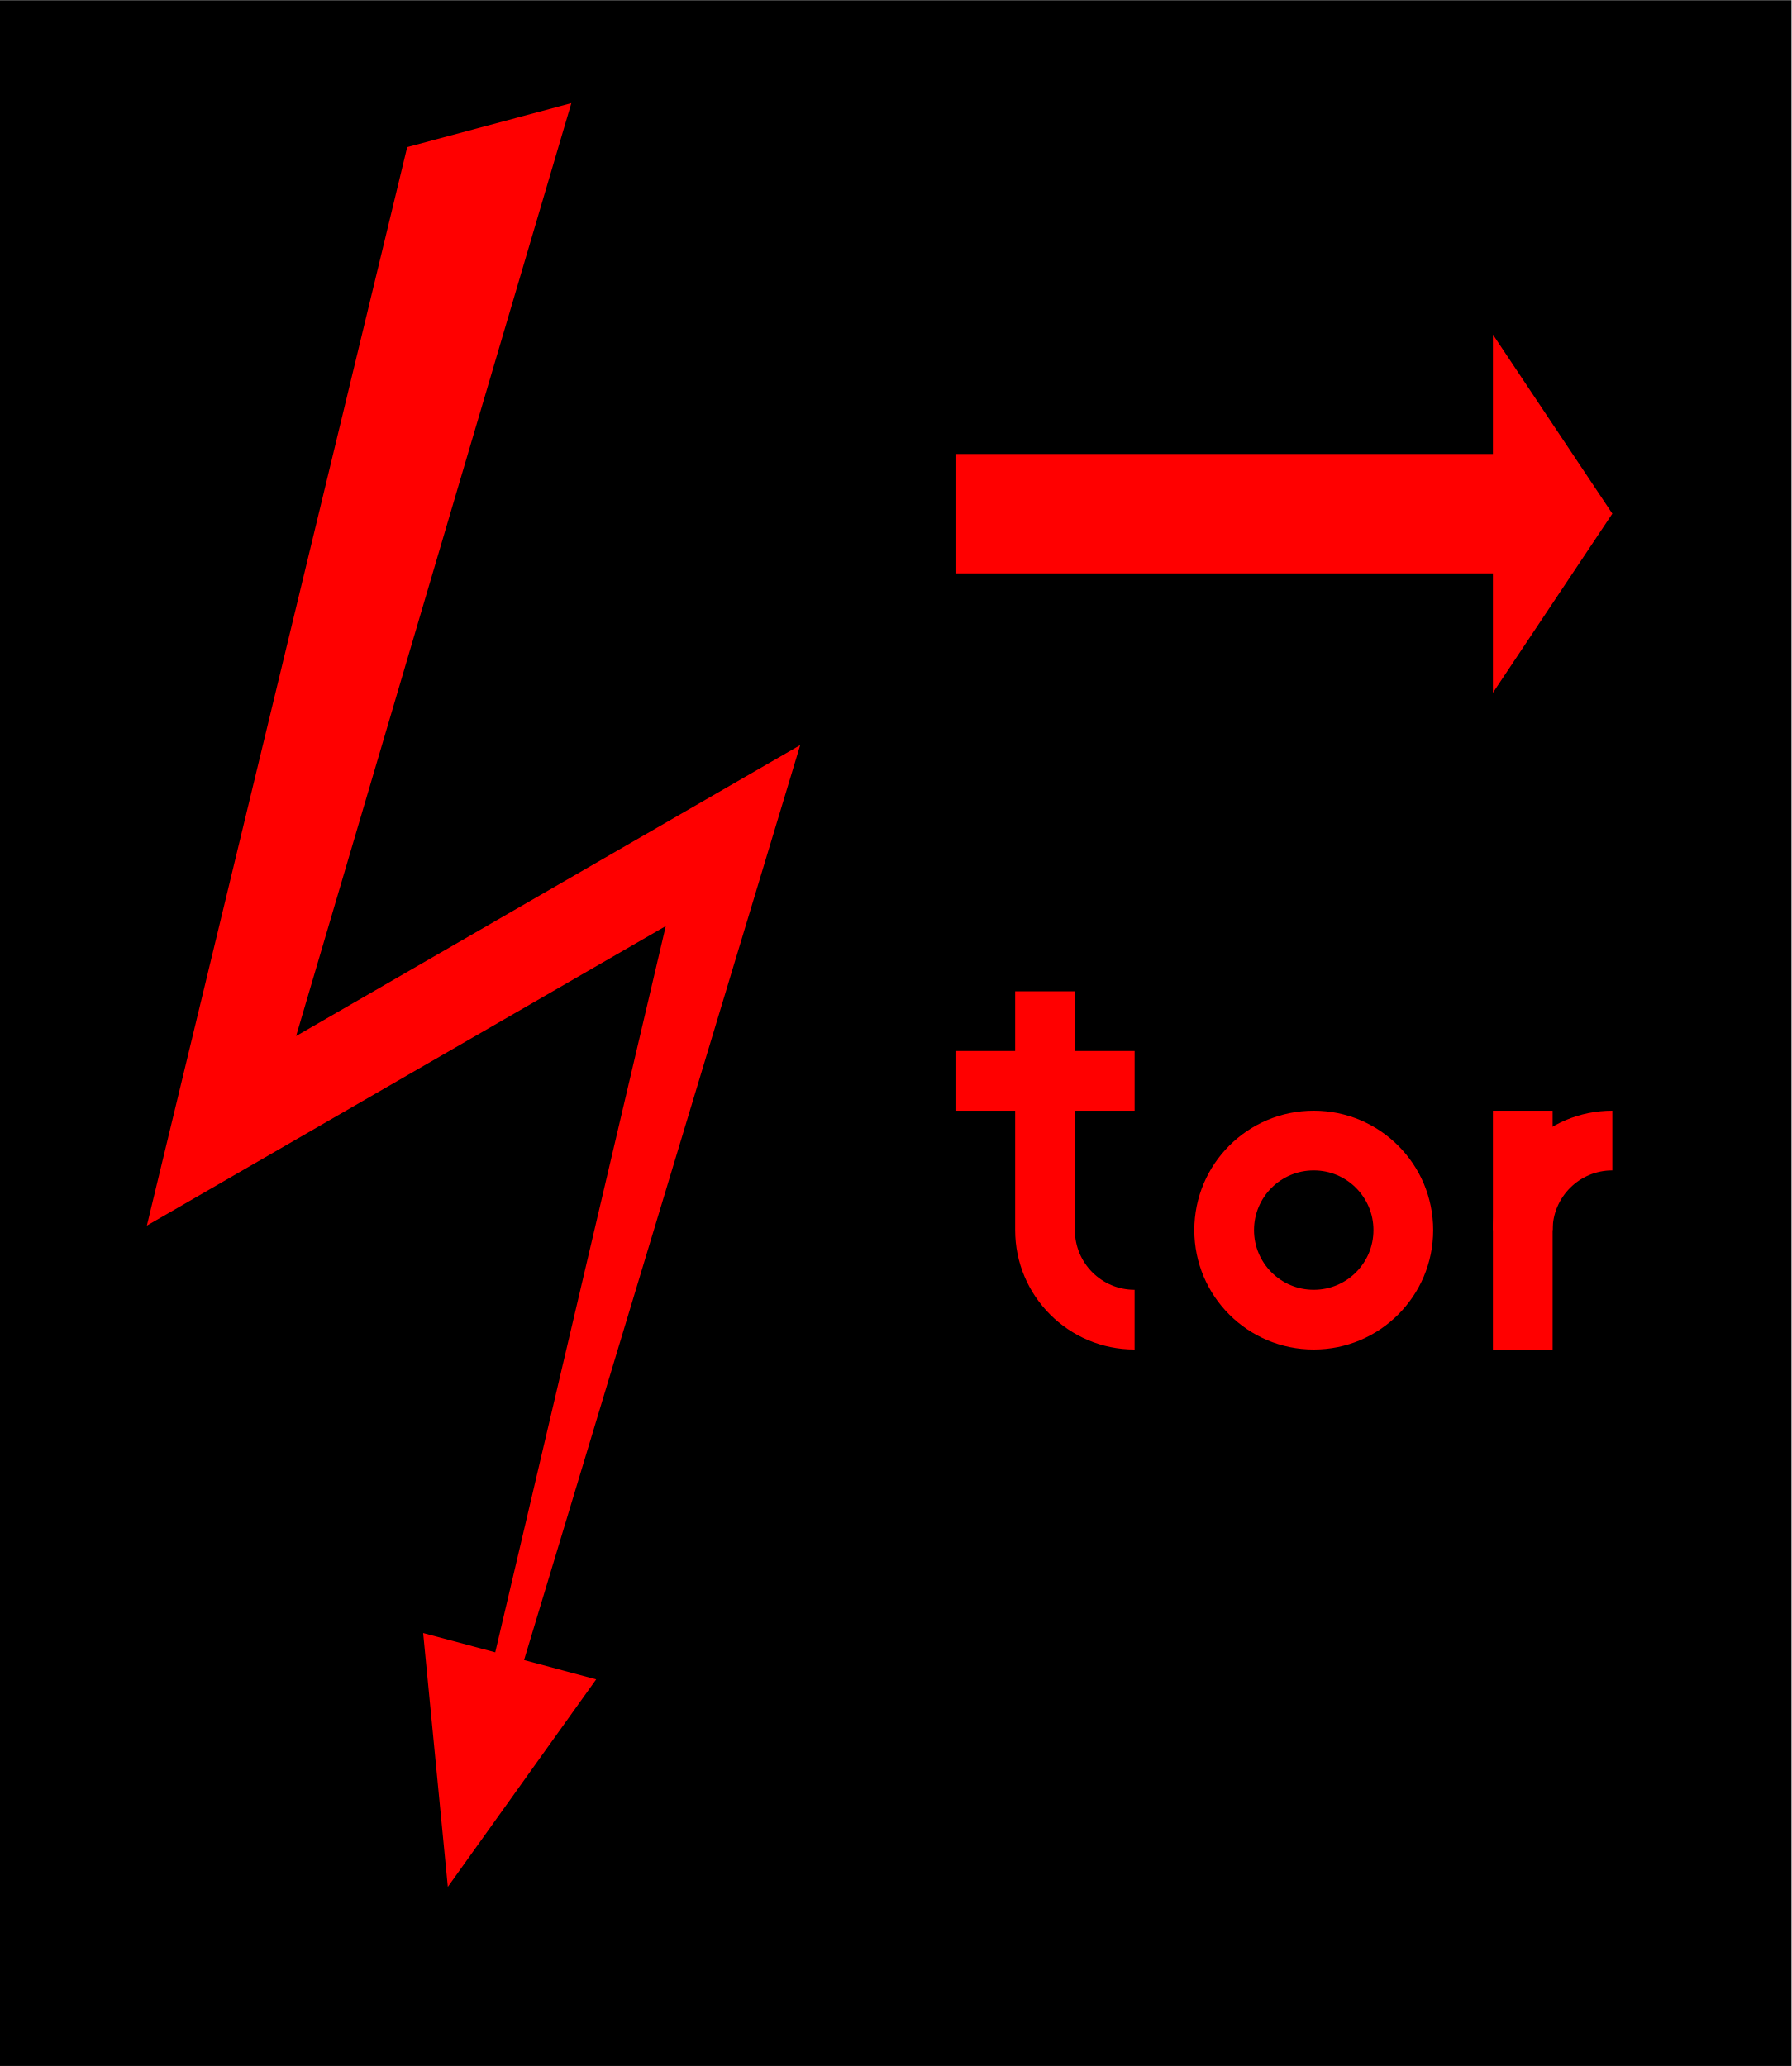
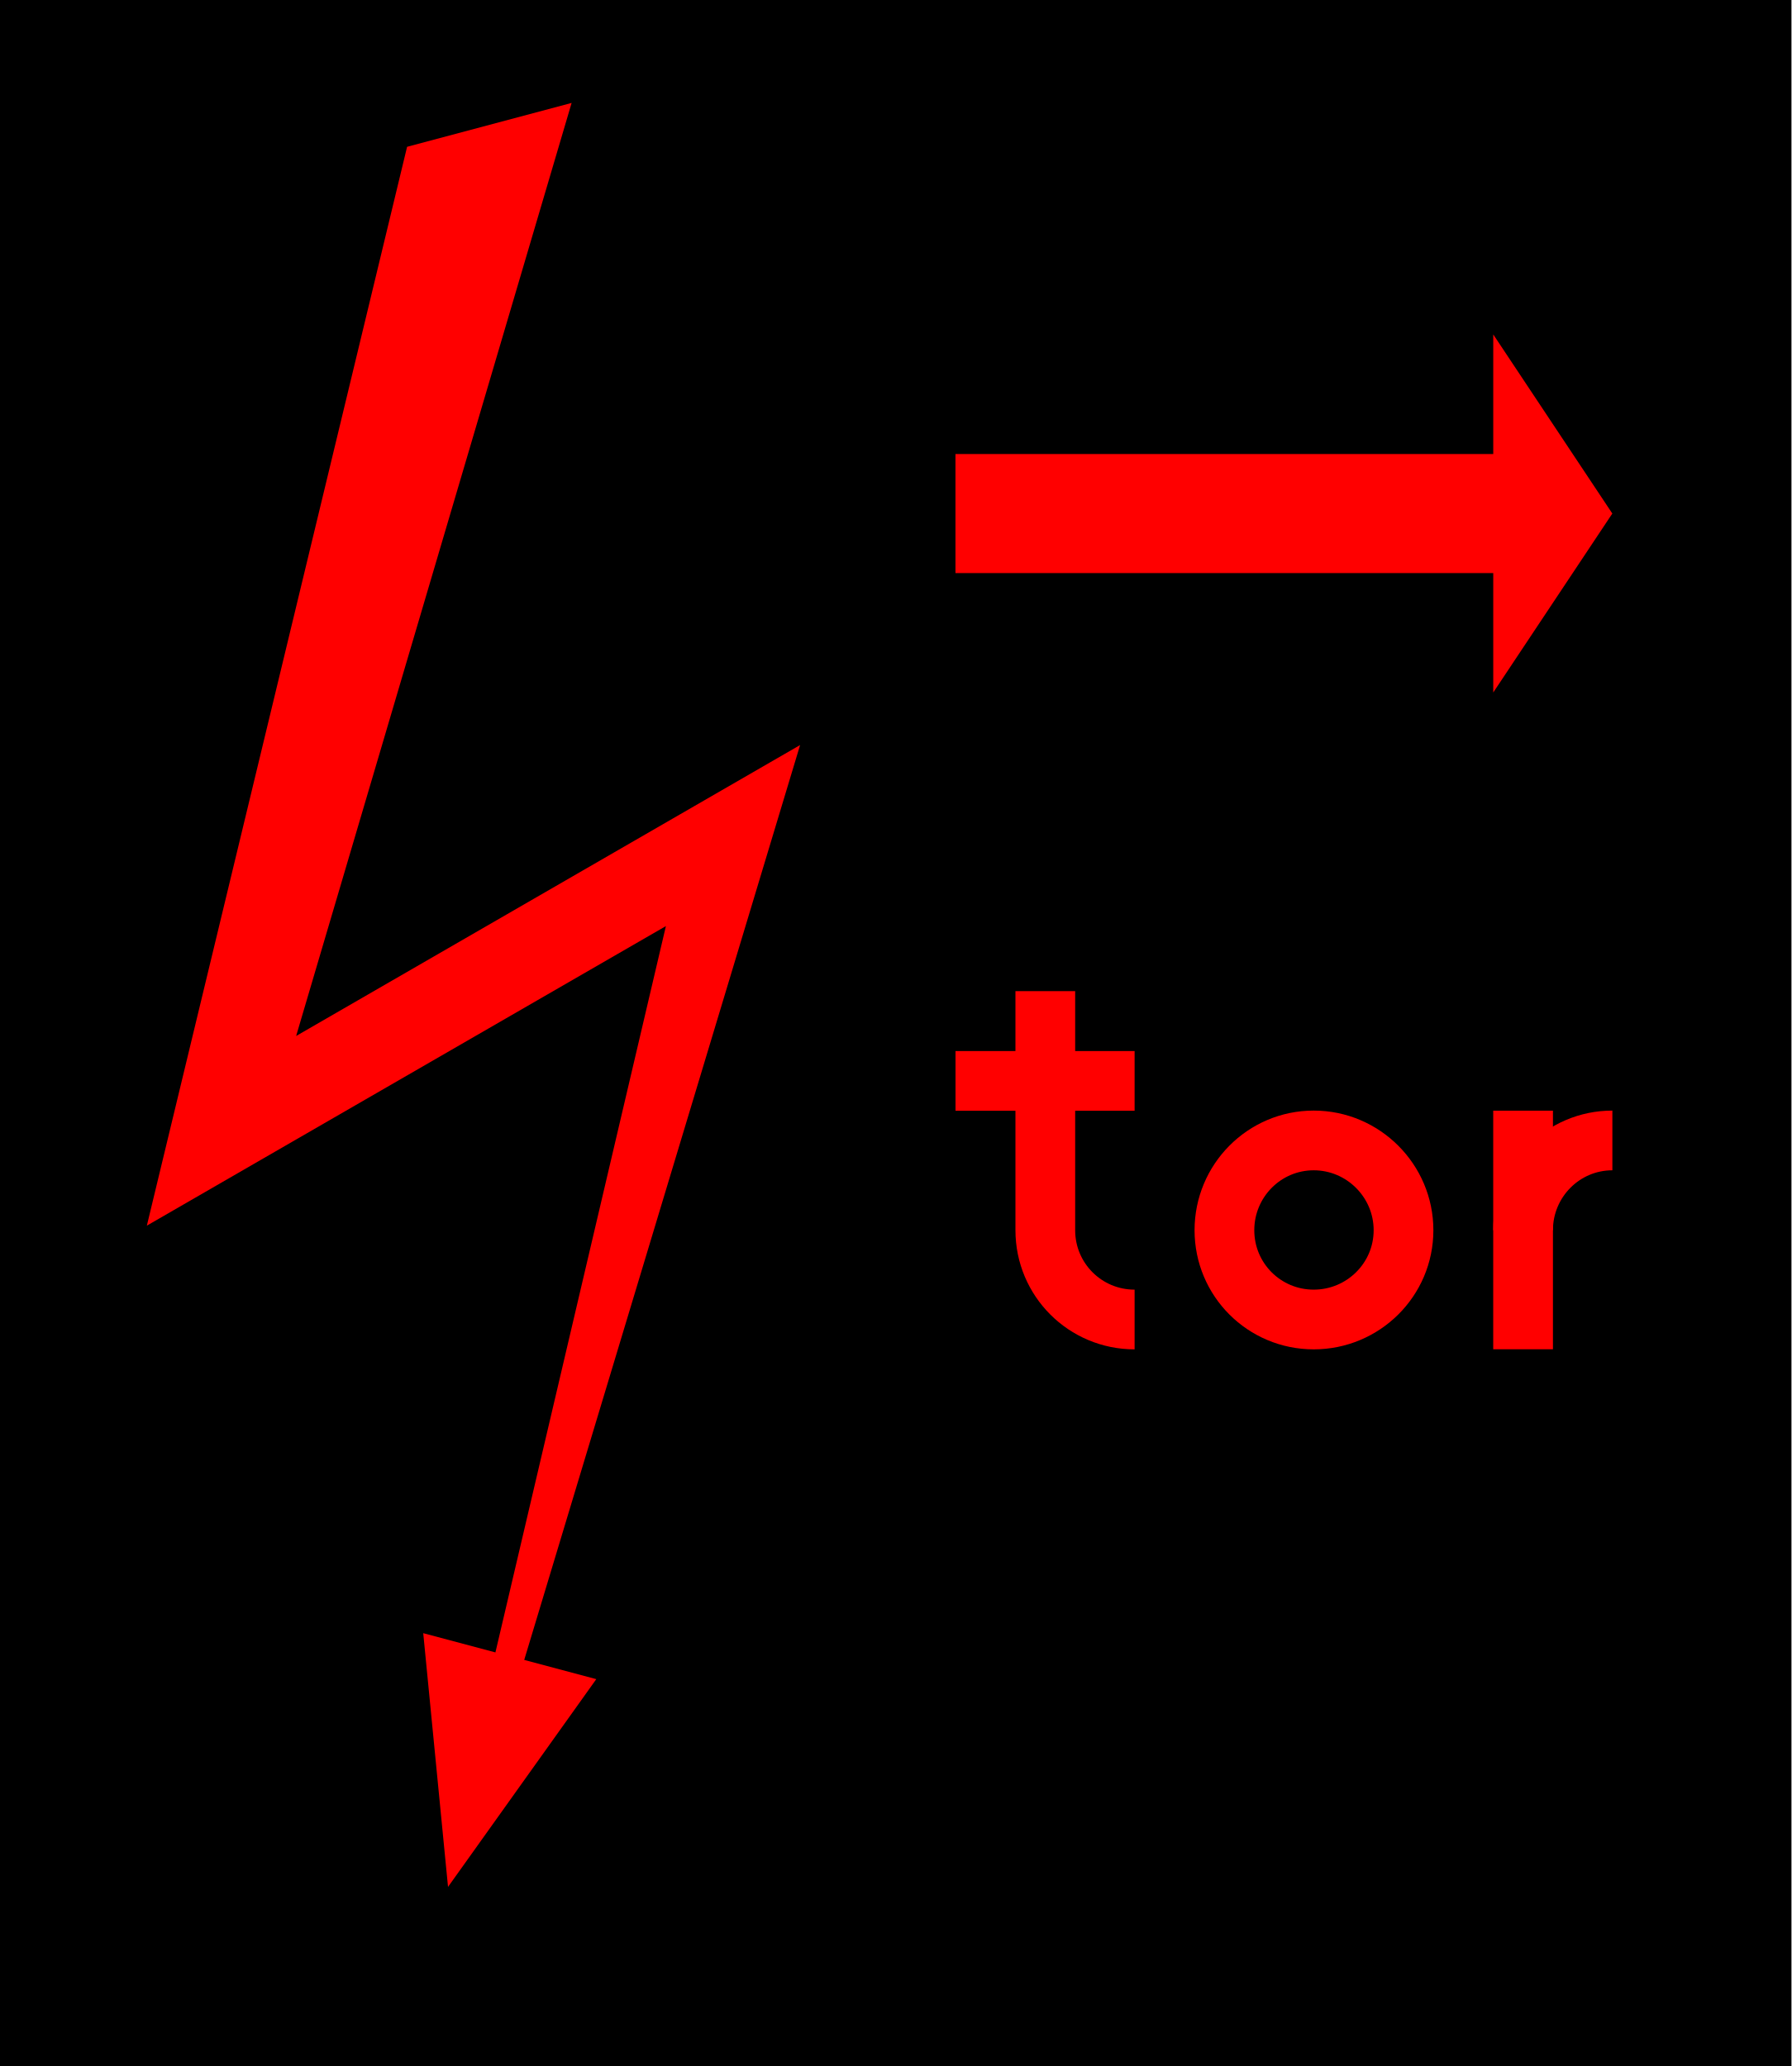
- <svg xmlns="http://www.w3.org/2000/svg" width="13.873" height="16" viewBox="0 0 3.671 4.233" version="1.1" id="svg1">
-   <defs id="defs1" />
-   <g id="layer1" transform="matrix(0.04624278,0,0,0.04624278,0,4.233334)">
-     <rect style="fill:#000000;fill-opacity:1;stroke-width:23.812;stroke-miterlimit:5" id="rect3-7" width="79.375" height="91.546" x="0" y="-91.546" />
-     <path style="fill:#ff0000;fill-opacity:1;stroke:none;stroke-width:23.812;stroke-miterlimit:5" d="m 25.315,-86.985 -7.273,1.949 -11.535,47.795 22.991,-13.274 -7.555,32.184 -3.195,-0.856 1.094,11.25 6.573,-9.196 -3.195,-0.856 12.235,-40.548 -22.335,12.895 z" id="path23-1" />
-     <path style="fill:#ff0000;fill-opacity:1;stroke:none;stroke-width:23.812;stroke-miterlimit:5" d="m 71.438,-68.792 -5.292,7.938 v -5.292 h -23.812 v -5.292 h 23.812 v -5.292 z" id="path4-1" />
-     <g id="g11" transform="translate(34.39583,-1.2437193e-5)">
-       <path style="fill:none;fill-opacity:1;stroke:#ff0000;stroke-width:2.646;stroke-miterlimit:5;stroke-dasharray:none;stroke-opacity:1" d="m 7.938,-43.656 h 7.938 v 0" id="path5-5" />
-       <path id="path6-2" style="fill:none;stroke:#ff0000;stroke-width:2.646;stroke-miterlimit:5" d="m 15.875,-33.073 c -2.192,0 -3.969,-1.777 -3.969,-3.969 v -10.583" />
-       <circle style="fill:none;fill-opacity:1;stroke:#ff0000;stroke-width:2.646;stroke-miterlimit:5;stroke-dasharray:none;stroke-opacity:1" id="path7-7" cx="23.812" cy="-37.042" r="3.969" />
-       <path id="path7-4-6" style="fill:none;stroke:#ff0000;stroke-width:2.646;stroke-miterlimit:5" d="m 33.073,-37.042 c 0,-2.192 1.777,-3.969 3.969,-3.969" />
-       <path style="fill:none;fill-opacity:1;stroke:#ff0000;stroke-width:2.646;stroke-miterlimit:5;stroke-dasharray:none;stroke-opacity:1" d="M 33.073,-31.75 V -42.333" id="path8-1" />
-     </g>
-   </g>
+ <svg xmlns="http://www.w3.org/2000/svg" width="13.873" height="16" viewBox="0 0 13.873 16">
+   <path fill-rule="nonzero" fill="rgb(0%, 0%, 0%)" fill-opacity="1" d="M 0 0 L 13.871 0 L 13.871 16 L 0 16 Z M 0 0 " />
+   <path fill-rule="nonzero" fill="rgb(100%, 0%, 0%)" fill-opacity="1" d="M 4.426 0.797 L 3.152 1.137 L 1.137 9.492 L 5.156 7.172 L 3.836 12.797 L 3.277 12.648 L 3.469 14.613 L 4.617 13.004 L 4.059 12.855 L 6.195 5.77 L 2.293 8.023 Z M 4.426 0.797 " />
+   <path fill-rule="nonzero" fill="rgb(100%, 0%, 0%)" fill-opacity="1" d="M 12.484 3.977 L 11.562 5.363 L 11.562 4.438 L 7.398 4.438 L 7.398 3.516 L 11.562 3.516 L 11.562 2.59 Z M 12.484 3.977 " />
+   <path fill="none" stroke-width="2.646" stroke-linecap="butt" stroke-linejoin="miter" stroke="rgb(100%, 0%, 0%)" stroke-opacity="1" stroke-miterlimit="5" d="M 7.935 -43.65 L 15.869 -43.65 " transform="matrix(0.174776, 0, 0, 0.174776, 6.011561, 16)" />
+   <path fill="none" stroke-width="2.646" stroke-linecap="butt" stroke-linejoin="miter" stroke="rgb(100%, 0%, 0%)" stroke-opacity="1" stroke-miterlimit="5" d="M 15.869 -33.078 C 13.679 -33.078 11.913 -34.844 11.913 -37.034 L 11.913 -47.628 " transform="matrix(0.174776, 0, 0, 0.174776, 6.011561, 16)" />
+   <path fill="none" stroke-width="2.646" stroke-linecap="butt" stroke-linejoin="miter" stroke="rgb(100%, 0%, 0%)" stroke-opacity="1" stroke-miterlimit="5" d="M 27.782 -37.034 C 27.782 -34.844 25.994 -33.078 23.804 -33.078 C 21.613 -33.078 19.848 -34.844 19.848 -37.034 C 19.848 -39.224 21.613 -41.012 23.804 -41.012 C 25.994 -41.012 27.782 -39.224 27.782 -37.034 Z M 27.782 -37.034 " transform="matrix(0.174776, 0, 0, 0.174776, 6.011561, 16)" />
+   <path fill="none" stroke-width="2.646" stroke-linecap="butt" stroke-linejoin="miter" stroke="rgb(100%, 0%, 0%)" stroke-opacity="1" stroke-miterlimit="5" d="M 33.079 -37.034 C 33.079 -39.224 34.845 -41.012 37.035 -41.012 " transform="matrix(0.174776, 0, 0, 0.174776, 6.011561, 16)" />
+   <path fill="none" stroke-width="2.646" stroke-linecap="butt" stroke-linejoin="miter" stroke="rgb(100%, 0%, 0%)" stroke-opacity="1" stroke-miterlimit="5" d="M 33.079 -31.759 L 33.079 -42.331 " transform="matrix(0.174776, 0, 0, 0.174776, 6.011561, 16)" />
</svg>
